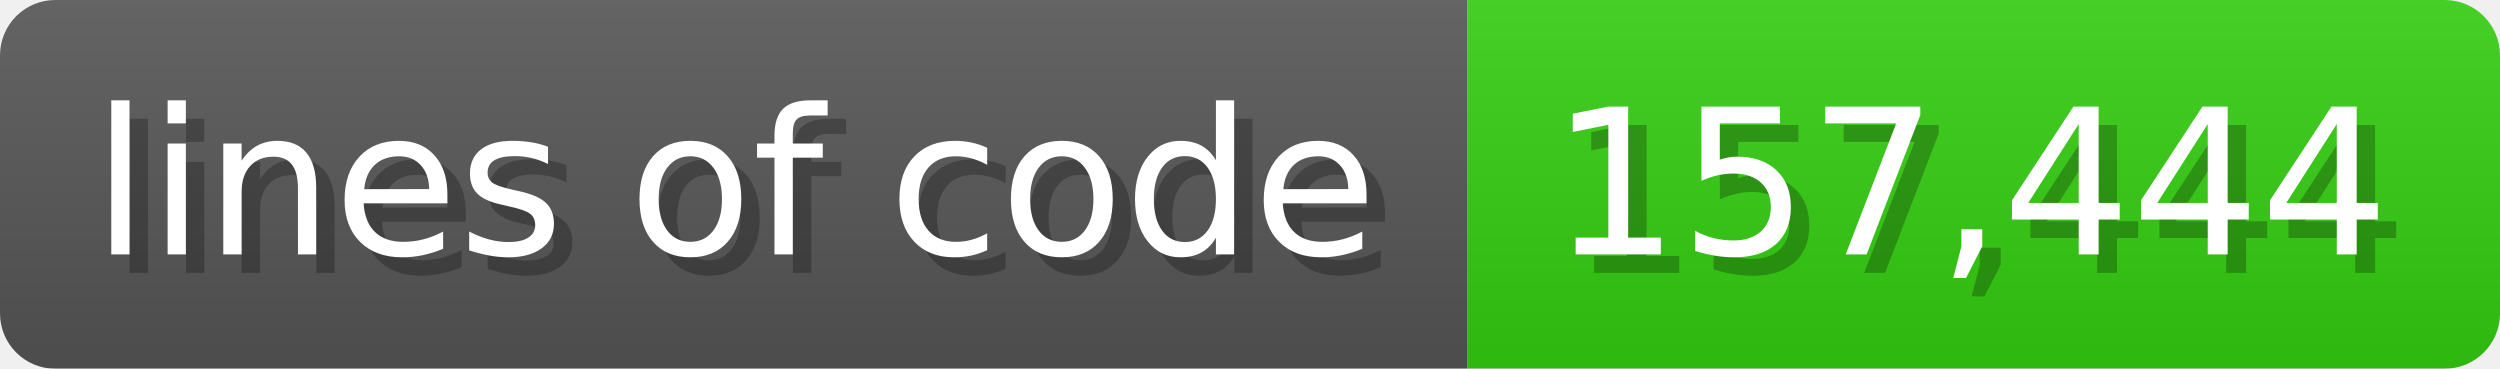
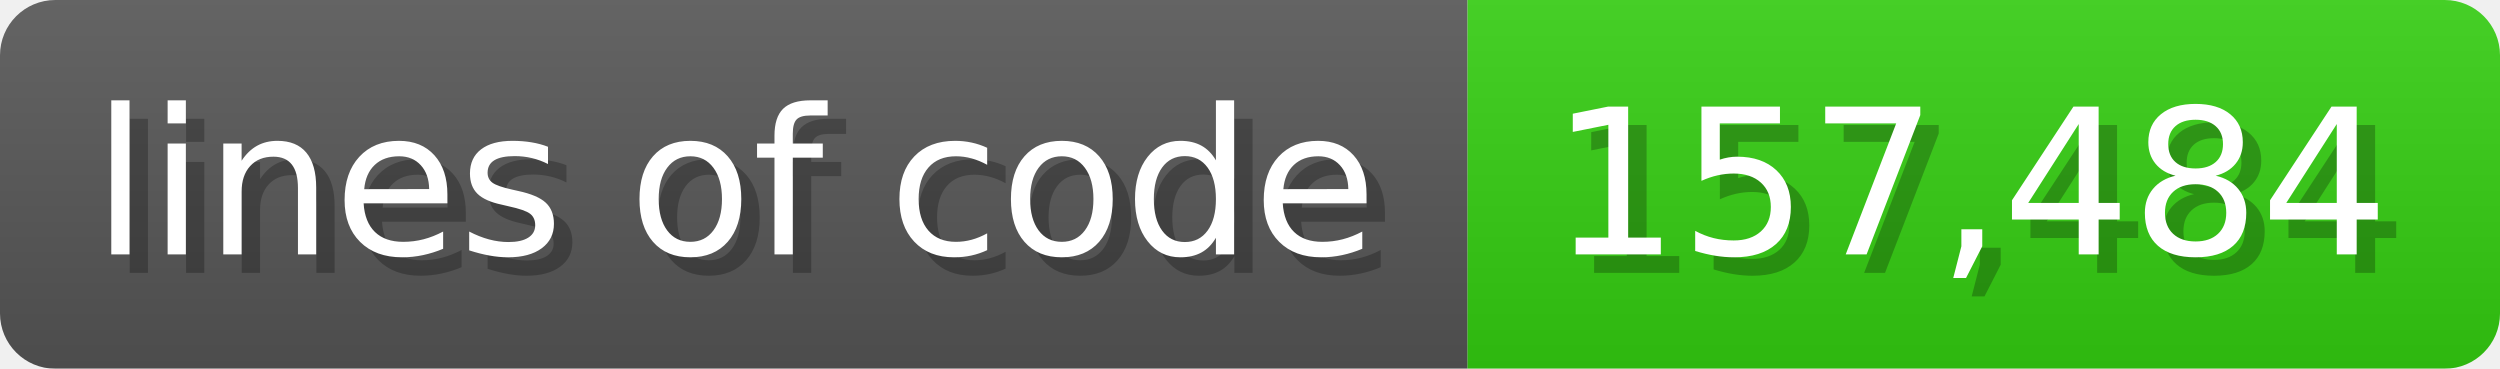
<svg xmlns="http://www.w3.org/2000/svg" width="135.6" height="20" viewBox="0 0 1356 200">
  <linearGradient id="a" x2="0" y2="100%">
    <stop offset="0" stop-opacity=".1" stop-color="#EEE" />
    <stop offset="1" stop-opacity=".1" />
  </linearGradient>
  <mask id="m">
    <rect width="1356" height="200" rx="30" fill="#FFF" />
  </mask>
  <g mask="url(#m)">
    <rect width="796" height="200" fill="#555" />
    <rect width="560" height="200" fill="#3C1" x="796" />
    <rect width="1356" height="200" fill="url(#a)" />
  </g>
  <g fill="#fff" text-anchor="start" font-family="Verdana,DejaVu Sans,sans-serif" font-size="110">
    <text x="60" y="148" textLength="696" fill="#000" opacity="0.25">lines of code</text>
    <text x="50" y="138" textLength="696">lines of code</text>
-     <text x="851" y="148" textLength="460" fill="#000" opacity="0.25">157,444</text>
-     <text x="841" y="138" textLength="460">157,444</text>
+     <text x="851" y="148" textLength="460" fill="#000" opacity="0.25">157,484</text>
+     <text x="841" y="138" textLength="460">157,484</text>
  </g>
</svg>
